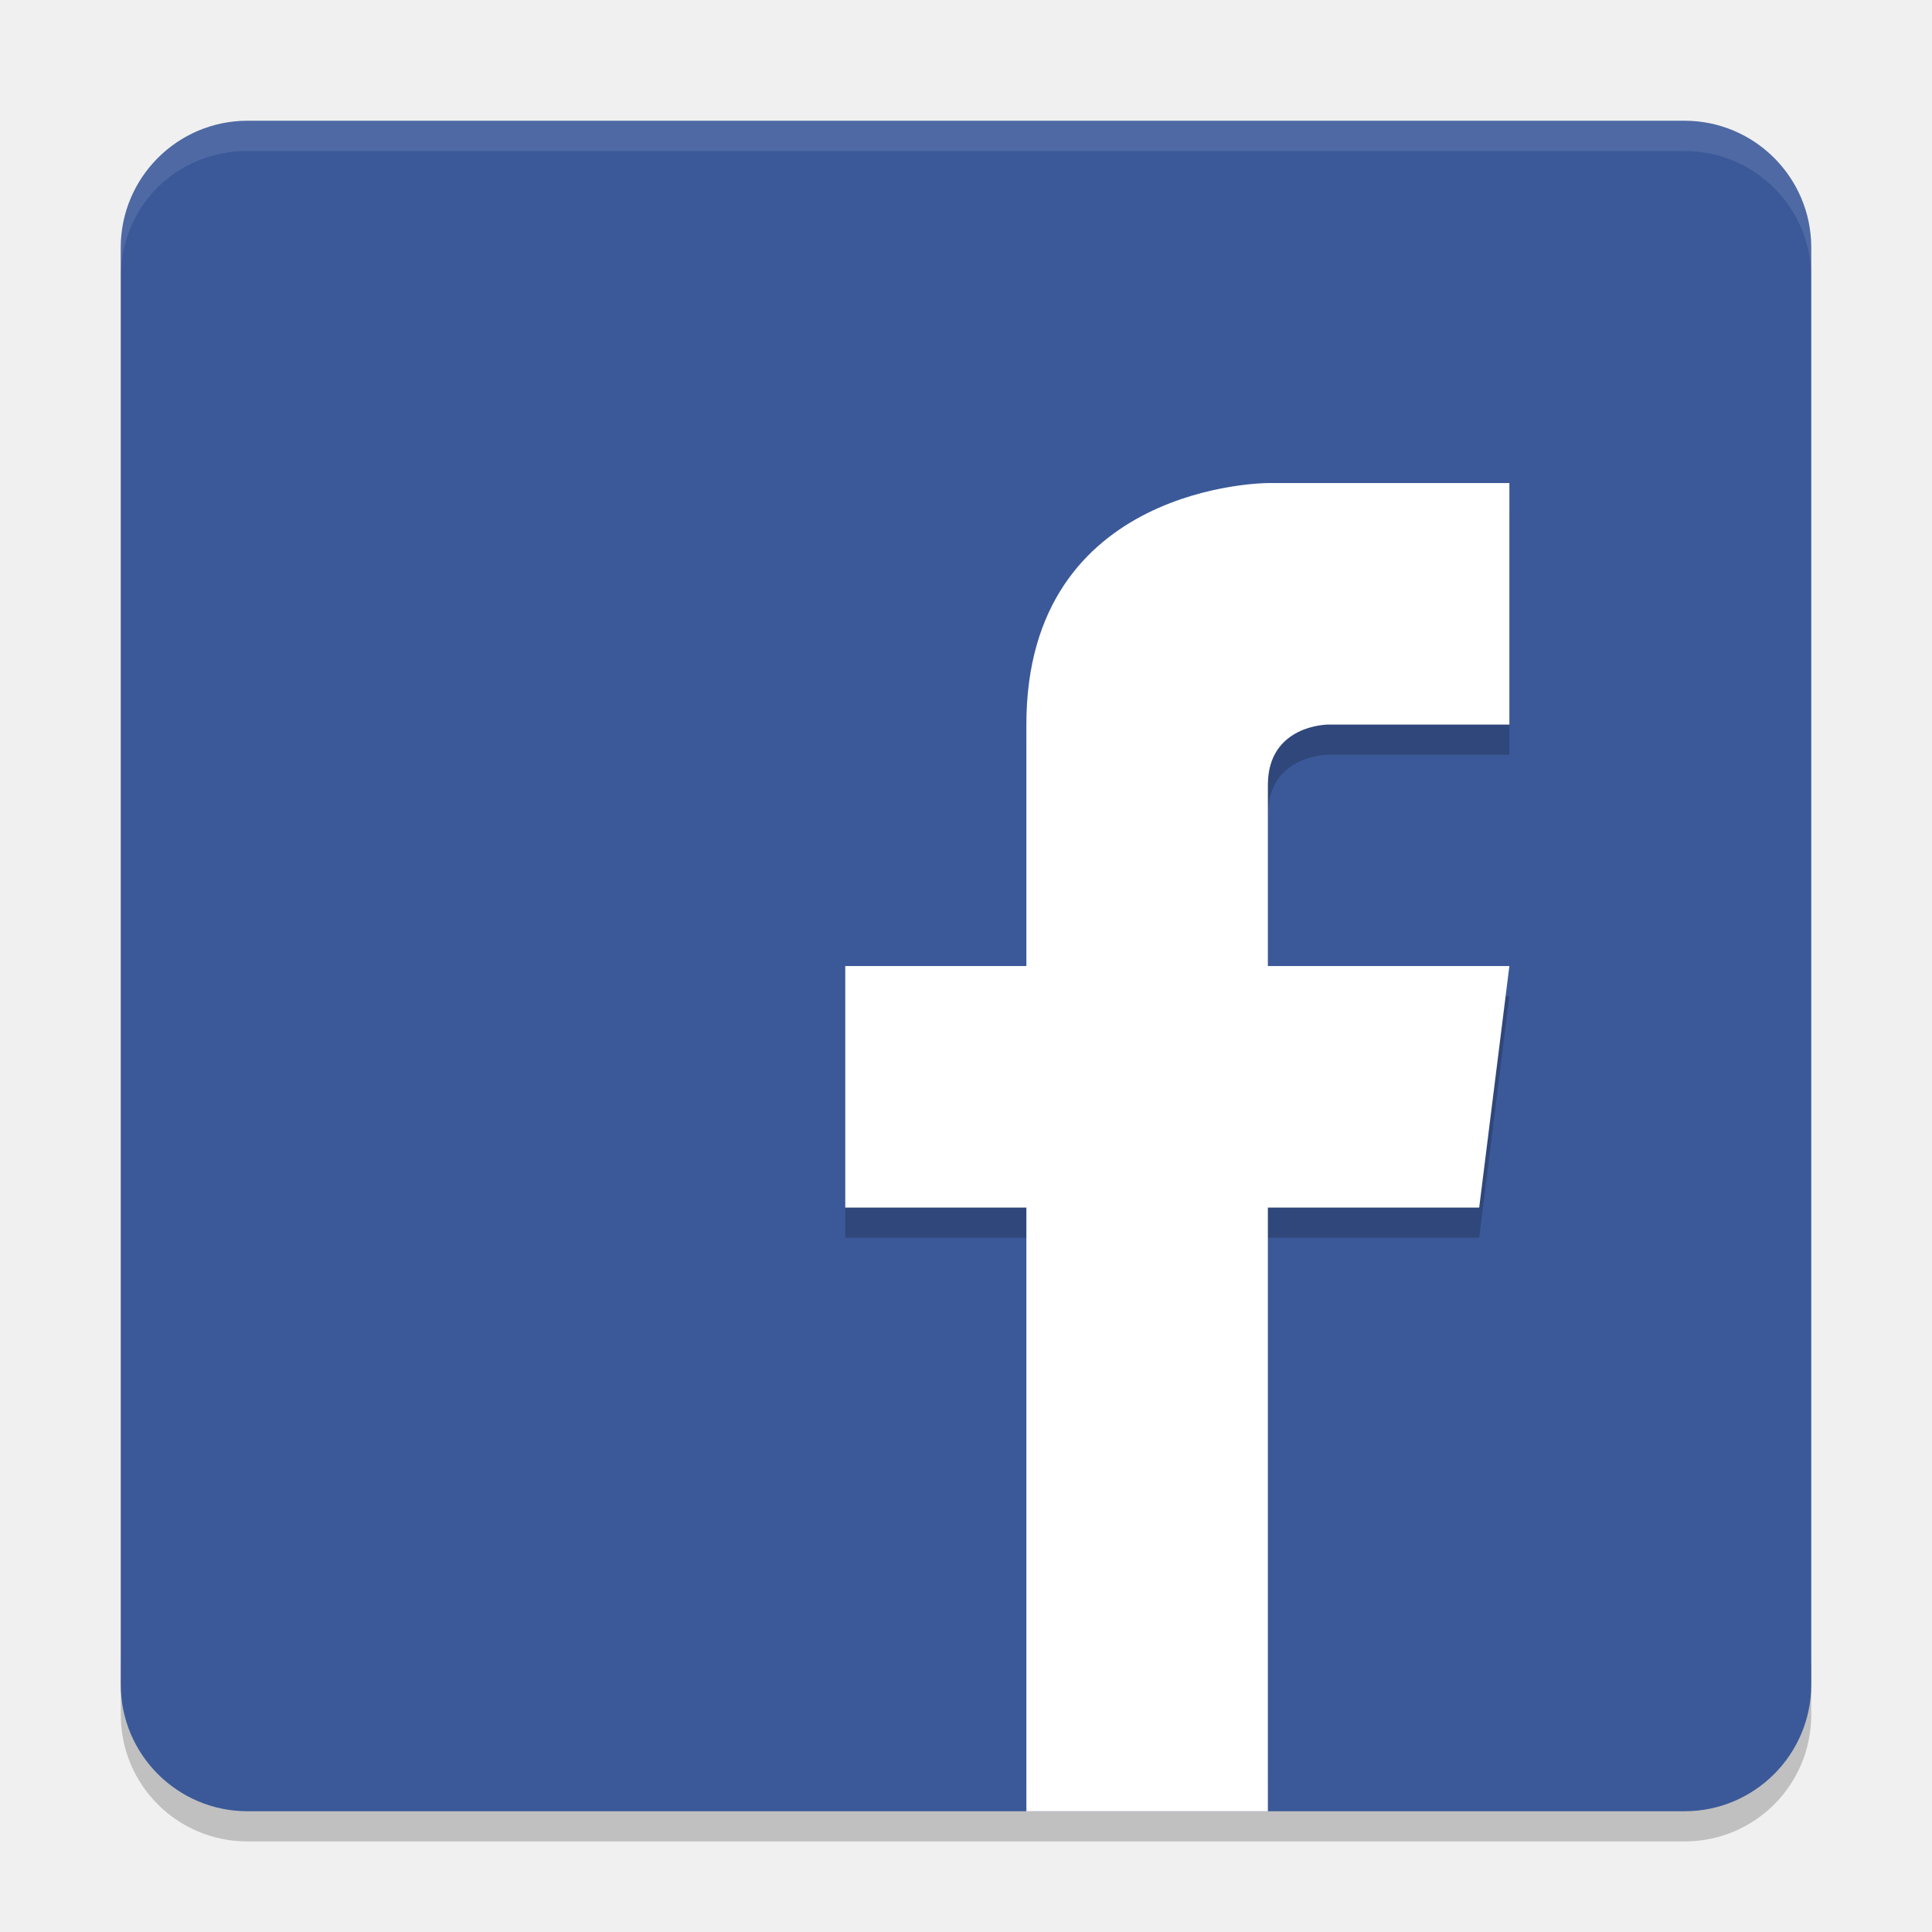
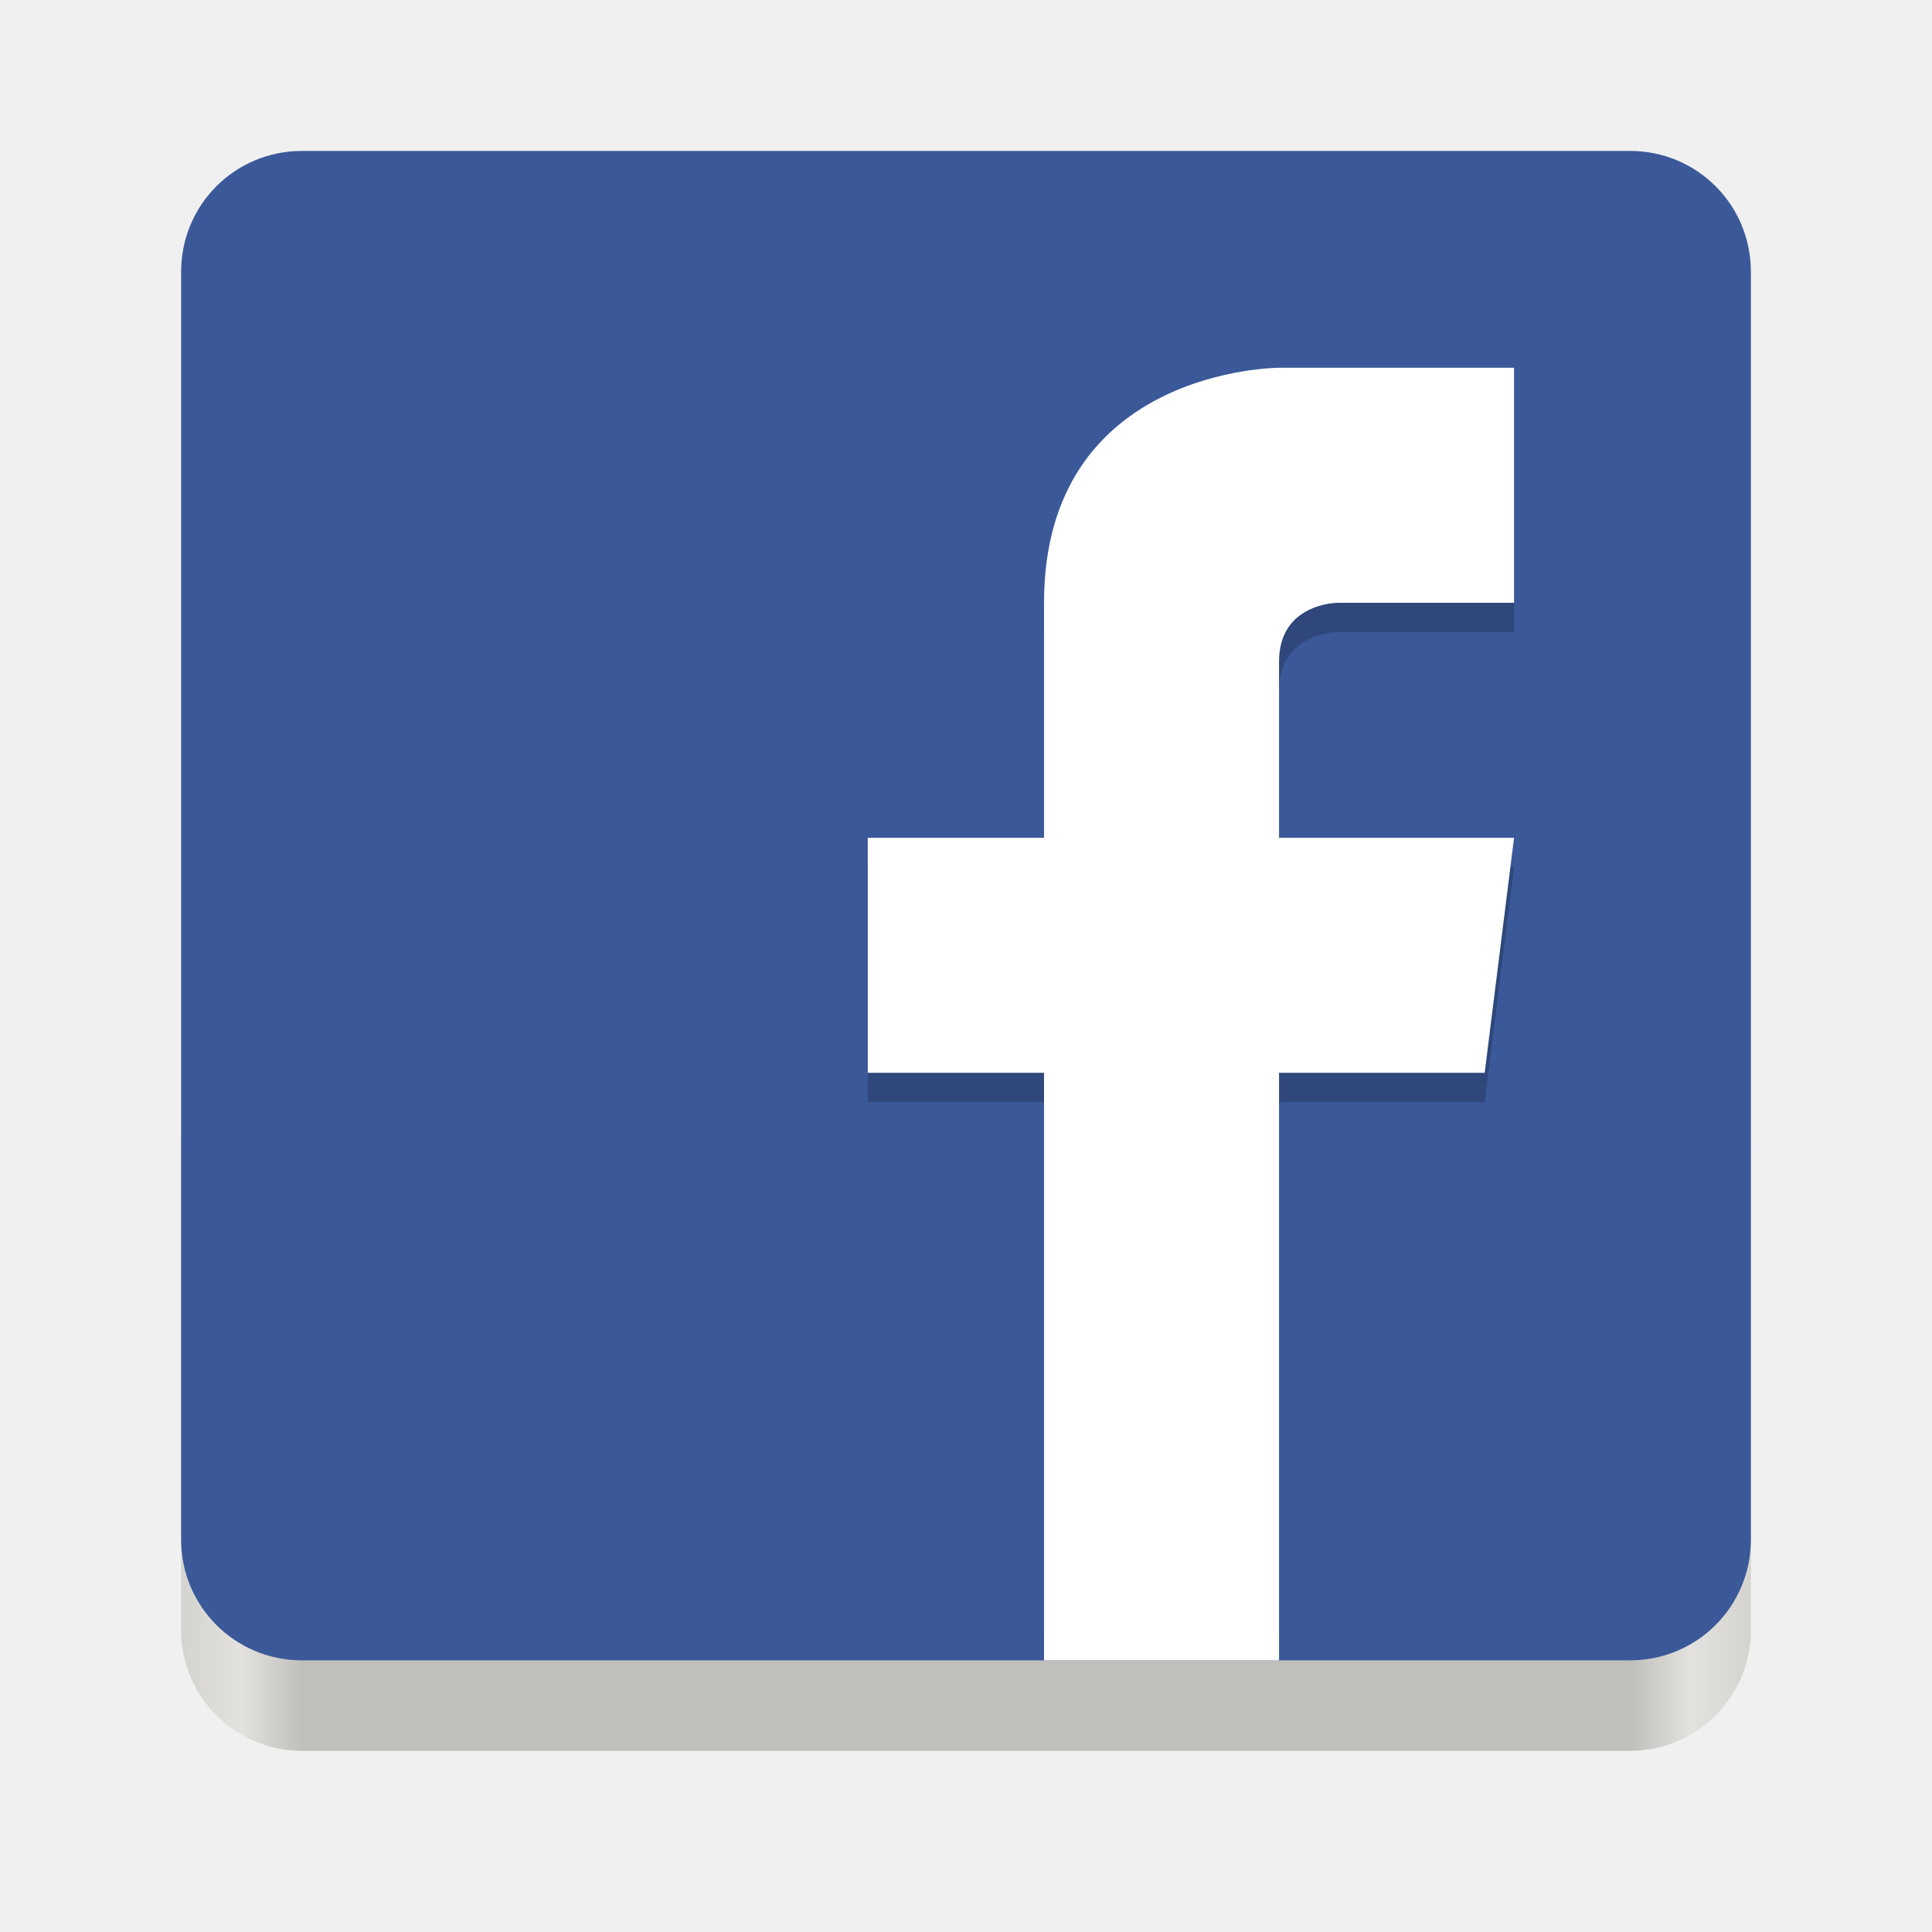
- <svg xmlns="http://www.w3.org/2000/svg" width="64" height="64" version="1.1">
-   <path style="opacity:0.2" d="m 4.001,54.801 0,2 C 4.001,59.128 5.873,61 8.2,61 l 47.601,0 c 2.327,0 4.199,-1.872 4.199,-4.199 l 0,-2 c 0,2.327 -1.872,4.199 -4.199,4.199 l -47.601,0 c -2.328,0 -4.2,-2 -4.2,-4.2 z" />
-   <rect style="fill:#3b5999" width="56" height="56" x="4" y="4" rx="4.2" ry="4.2" />
-   <path style="opacity:0.2" d="m 42,17.001 c 0,0 -8,0 -8,8 l 0,8 -6,0 0,8 6,0 0,18 8,0 0,-18 7,0 1,-8 -8,0 0,-6 c 0,-2 2,-2 2,-2 l 6,0 0,-8 -8,0 z" />
-   <path style="fill:#ffffff" d="m 42,16.002 c 0,0 -8,0 -8,8 l 0,8 -6,0 0,8 6,0 0,20 8,0 0,-20 7,0 1,-8 -8,0 0,-6 c 0,-2 2,-2 2,-2 l 6,0 0,-8 z" />
-   <path style="opacity:0.1;fill:#ffffff" d="M 8.199 4.002 C 5.872 4.002 4 5.801 4 8.201 L 4 9.201 C 4 6.801 5.872 5.002 8.199 5.002 L 8.199 5.004 L 55.801 5.004 C 58.128 5.004 60 6.874 60 9.201 L 60 8.201 C 60 5.874 58.128 4.002 55.801 4.002 L 8.199 4.002 z" />
+ <svg xmlns="http://www.w3.org/2000/svg" xmlns:xlink="http://www.w3.org/1999/xlink" width="128" height="128" version="1.0" id="svg75">
+   <defs id="defs24">
+     <linearGradient id="a">
+       <stop offset="0" stop-color="#68676b" id="stop2" />
+       <stop offset=".8" stop-color="#424048" id="stop4" />
+       <stop offset="1" stop-color="#241f31" id="stop6" />
+     </linearGradient>
+     <radialGradient xlink:href="#a" id="d" gradientUnits="userSpaceOnUse" gradientTransform="matrix(1.34416 .0006 -.00062 1.38763 -121.22 -718.103)" cx="279.422" cy="446.483" fx="279.422" fy="446.483" r="224" />
+     <linearGradient xlink:href="#b" id="e" gradientUnits="userSpaceOnUse" gradientTransform="matrix(1.0015 0 0 .99993 72.09 56.015)" x1="43.844" y1="234" x2="-60" y2="234" />
+     <linearGradient id="b">
+       <stop offset="0" stop-color="#d5d3cf" id="stop11" />
+       <stop offset=".038" stop-color="#e3e2df" id="stop13" />
+       <stop offset=".077" stop-color="#c0bfbc" id="stop15" />
+       <stop offset=".923" stop-color="#c0bfbc" id="stop17" />
+       <stop offset=".962" stop-color="#e3e2df" id="stop19" />
+       <stop offset="1" stop-color="#d5d3cf" id="stop21" />
+     </linearGradient>
+   </defs>
+   <g transform="translate(0 -172)" id="g73">
+     <rect ry="8" rx="8" height="48" width="104" x="12" y="240" fill="url(#e)" id="rect33" />
+     <path style="fill:#3b5999;fill-opacity:1" d="M 20 10 C 15.568 10 12 13.568 12 18 L 12 60 L 12 102 C 12 106.432 15.568 110 20 110 L 64 110 L 108 110 C 112.432 110 116 106.432 116 102 L 116 60 L 116 18 C 116 13.568 112.432 10 108 10 L 20 10 z " id="path37" transform="translate(0,172)" />
+     <path style="opacity:0.2;stroke-width:1.946" d="m 84.74,198.31 c 0,0 -15.57,0 -15.57,15.57 v 15.57 H 57.492 v 15.57 h 11.678 v 35.033 H 84.74 V 245.021 H 98.364 l 1.946,-15.57 H 84.74 v -11.678 c 0,-3.893 3.893,-3.893 3.893,-3.893 H 100.31 v -15.57 z" id="path906" />
+     <path style="fill:#ffffff;stroke-width:1.946" d="m 84.74,196.366 c 0,0 -15.57,0 -15.57,15.57 v 15.57 H 57.492 v 15.57 h 11.678 v 38.926 H 84.74 V 243.077 H 98.364 l 1.946,-15.57 H 84.74 v -11.678 c 0,-3.893 3.893,-3.893 3.893,-3.893 H 100.31 v -15.57 z" id="path908" />
+     <path style="opacity:0.1;fill:#ffffff" d="m -100.459,197.877 c -2.327,0 -4.199,1.799 -4.199,4.199 v 1 c 0,-2.4 1.872,-4.199 4.199,-4.199 v 0.002 h 47.602 c 2.327,-4e-5 4.199,1.87 4.199,4.197 v -1 c 0,-2.327 -1.872,-4.199 -4.199,-4.199 z" id="path910" />
+   </g>
</svg>
